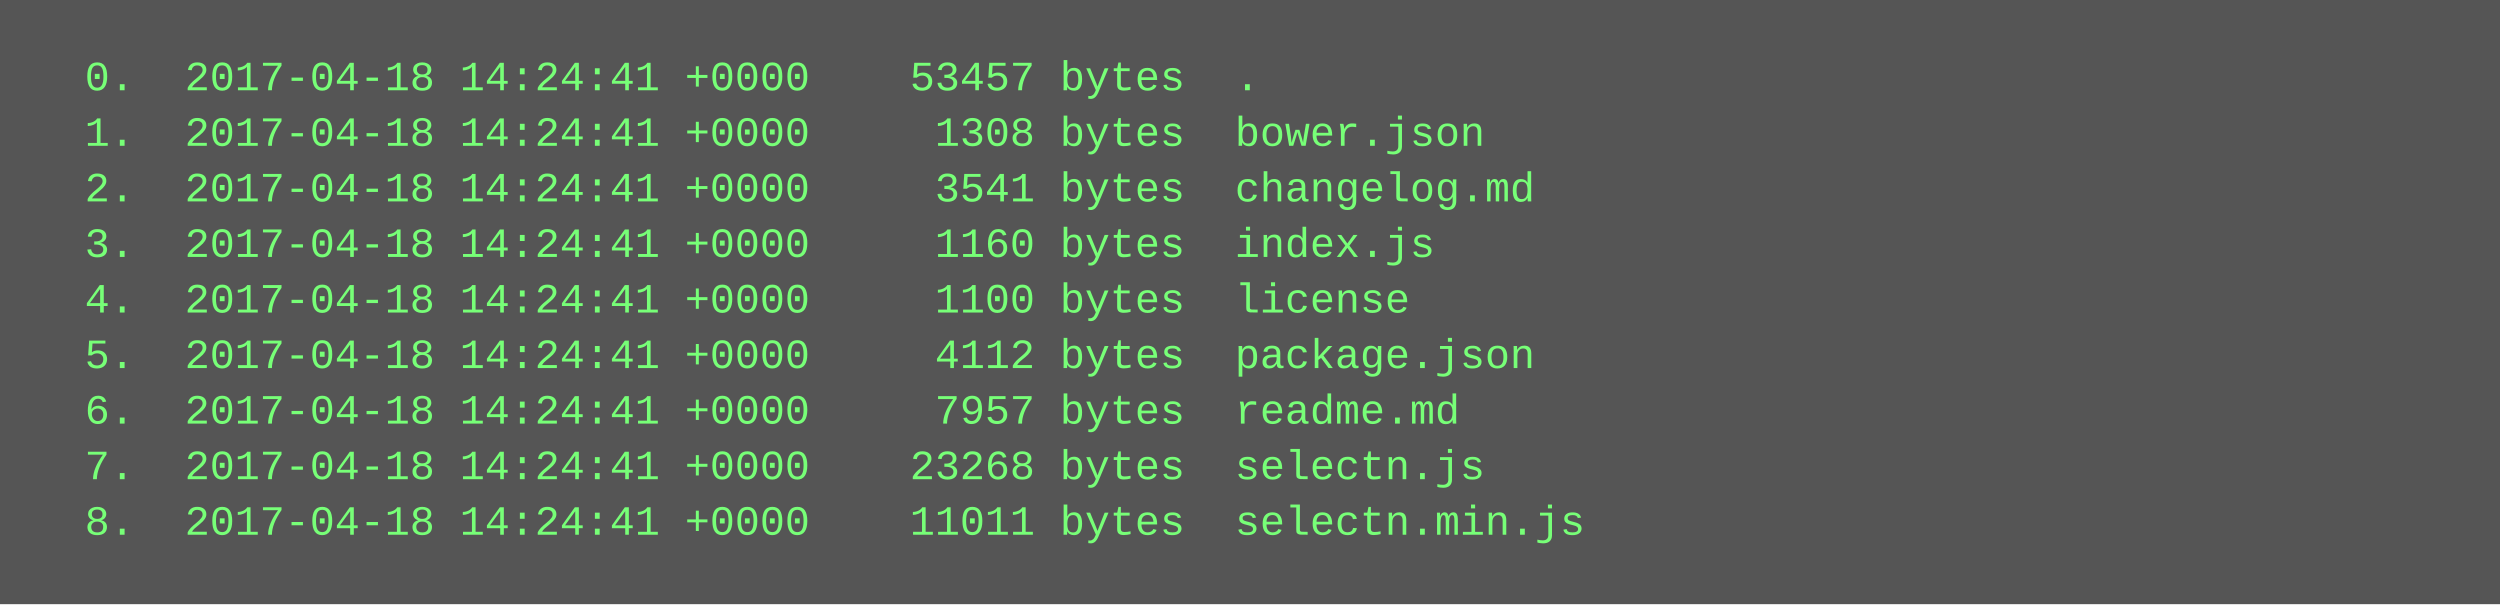
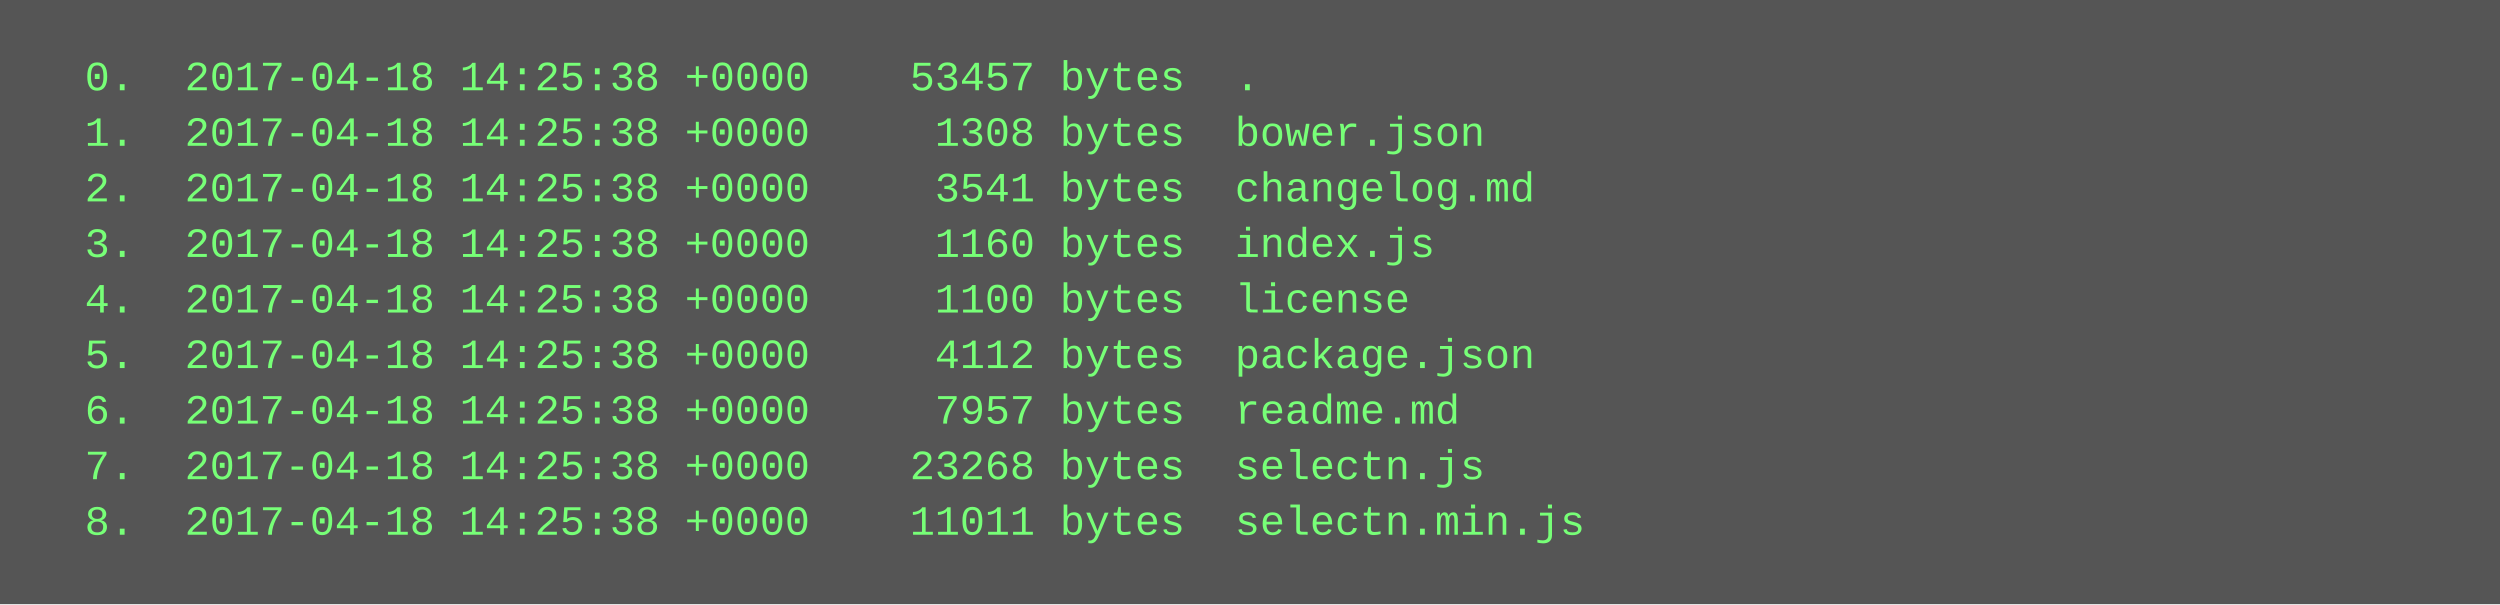
<svg xmlns="http://www.w3.org/2000/svg" height="174" width="720">
  <rect height="174" fill="#555" width="720" />
  <text fill="#7f7" font-family="Courier New" font-size="12" xml:space="preserve">
-     <tspan x="10" y="26">  0.  2017-04-18 14:24:41 +0000    53457 bytes  .</tspan>
-     <tspan x="10" y="42">  1.  2017-04-18 14:24:41 +0000     1308 bytes  bower.json</tspan>
-     <tspan x="10" y="58">  2.  2017-04-18 14:24:41 +0000     3541 bytes  changelog.md</tspan>
-     <tspan x="10" y="74">  3.  2017-04-18 14:24:41 +0000     1160 bytes  index.js</tspan>
-     <tspan x="10" y="90">  4.  2017-04-18 14:24:41 +0000     1100 bytes  license</tspan>
-     <tspan x="10" y="106">  5.  2017-04-18 14:24:41 +0000     4112 bytes  package.json</tspan>
-     <tspan x="10" y="122">  6.  2017-04-18 14:24:41 +0000     7957 bytes  readme.md</tspan>
-     <tspan x="10" y="138">  7.  2017-04-18 14:24:41 +0000    23268 bytes  selectn.js</tspan>
-     <tspan x="10" y="154">  8.  2017-04-18 14:24:41 +0000    11011 bytes  selectn.min.js</tspan>
+     <tspan x="10" y="26">  0.  2017-04-18 14:25:38 +0000    53457 bytes  .</tspan>
+     <tspan x="10" y="42">  1.  2017-04-18 14:25:38 +0000     1308 bytes  bower.json</tspan>
+     <tspan x="10" y="58">  2.  2017-04-18 14:25:38 +0000     3541 bytes  changelog.md</tspan>
+     <tspan x="10" y="74">  3.  2017-04-18 14:25:38 +0000     1160 bytes  index.js</tspan>
+     <tspan x="10" y="90">  4.  2017-04-18 14:25:38 +0000     1100 bytes  license</tspan>
+     <tspan x="10" y="106">  5.  2017-04-18 14:25:38 +0000     4112 bytes  package.json</tspan>
+     <tspan x="10" y="122">  6.  2017-04-18 14:25:38 +0000     7957 bytes  readme.md</tspan>
+     <tspan x="10" y="138">  7.  2017-04-18 14:25:38 +0000    23268 bytes  selectn.js</tspan>
+     <tspan x="10" y="154">  8.  2017-04-18 14:25:38 +0000    11011 bytes  selectn.min.js</tspan>
  </text>
</svg>
